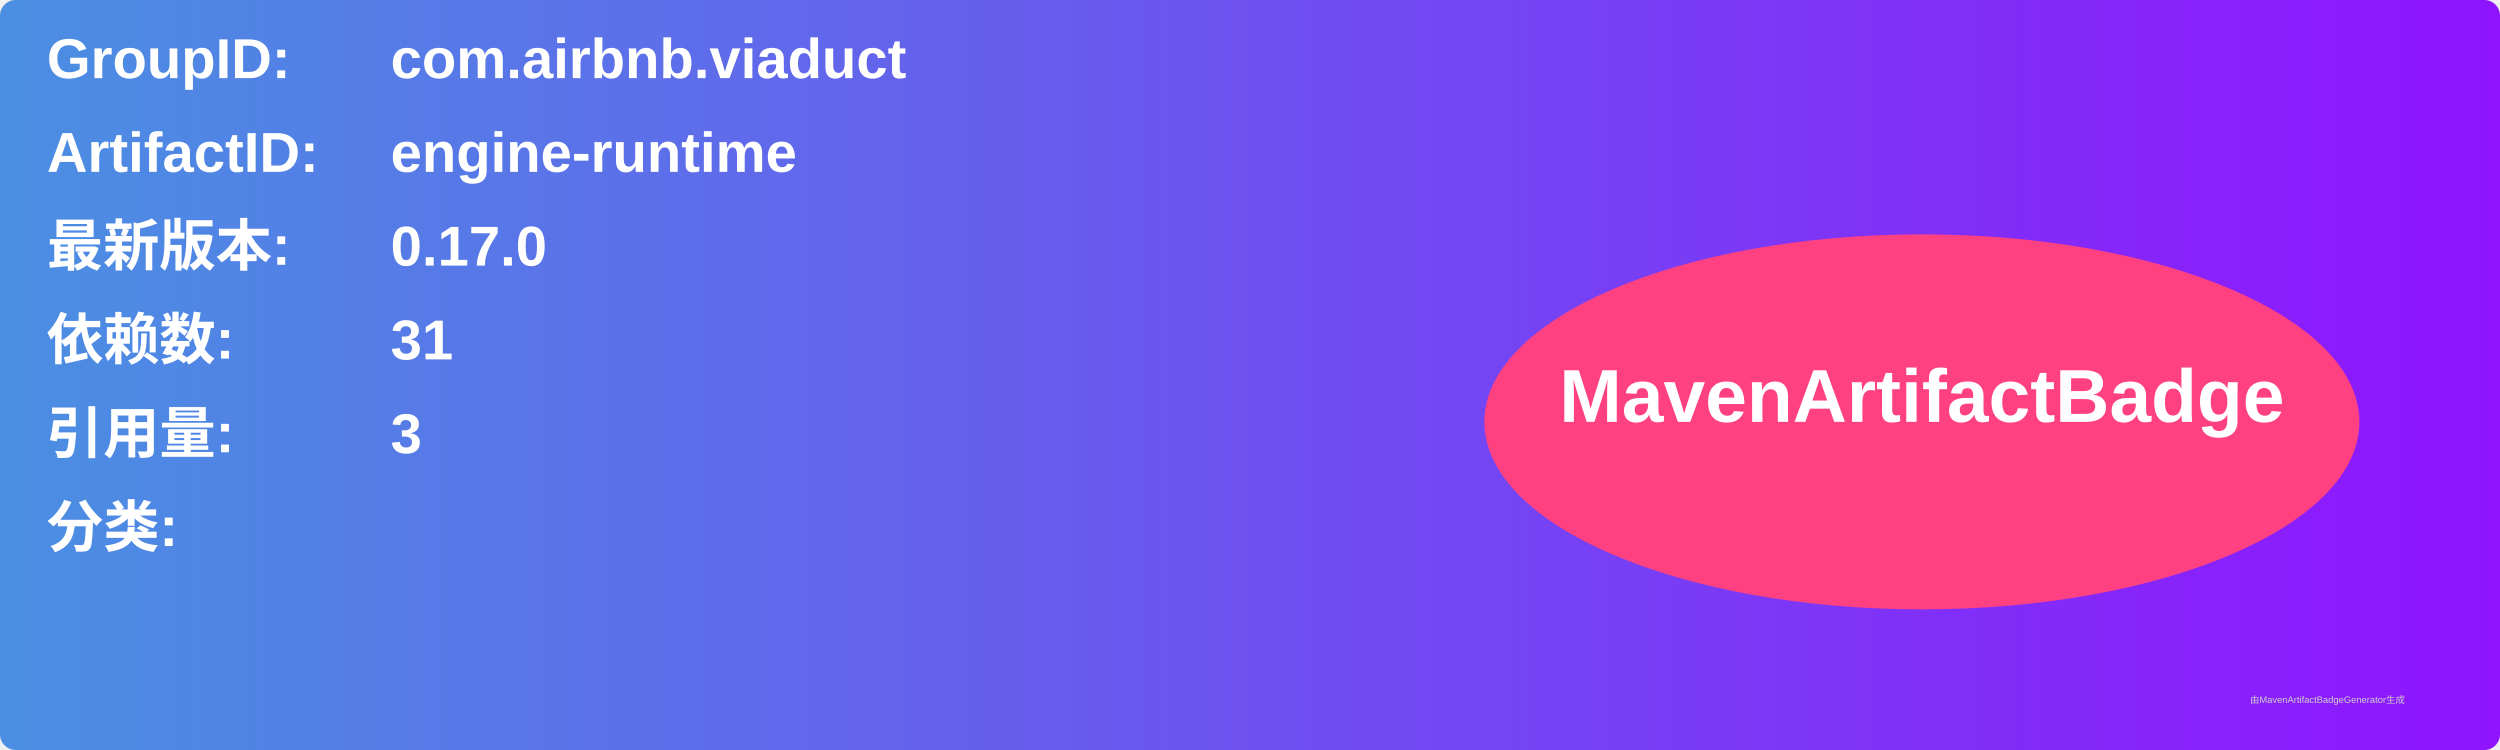
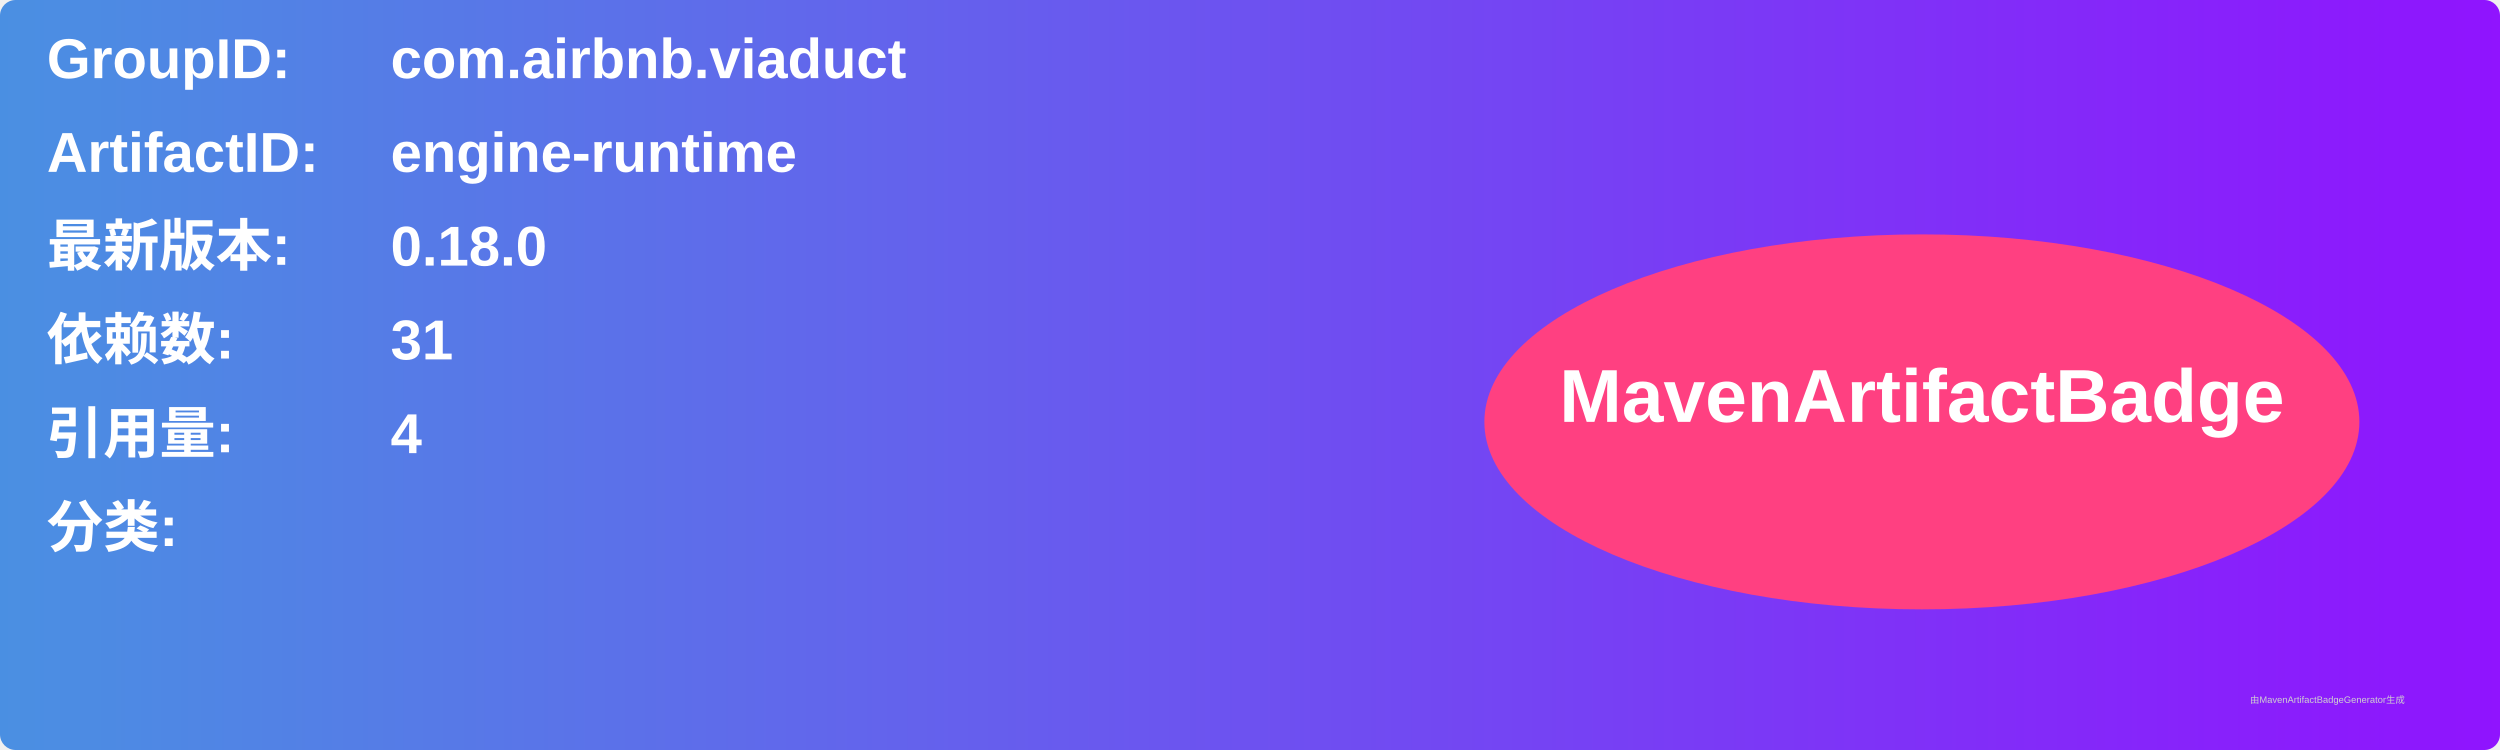
<svg xmlns="http://www.w3.org/2000/svg" width="800" height="240" viewBox="0 0 800 240">
  <linearGradient id="grad" x1="0%" y1="0%" x2="100%" y2="0%">
    <stop offset="0%" stop-color="#4a90e2" />
    <stop offset="100%" stop-color="#9013fe" />
  </linearGradient>
  <rect width="100%" height="100%" rx="5" ry="5" fill="url(#grad)" />
  <g transform="translate(15, 15)">
    <text x="0" y="10" font-family="Arial" font-size="18" fill="white" font-weight="bold" width="260">GroupID:</text>
    <text x="110" y="10" font-family="Arial" font-size="18" fill="white" font-weight="bold" width="460">com.airbnb.viaduct</text>
    <text x="0" y="40" font-family="Arial" font-size="18" fill="white" font-weight="bold" width="260">ArtifactID:</text>
    <text x="110" y="40" font-family="Arial" font-size="18" fill="white" font-weight="bold" width="460">engine-runtime</text>
    <text x="0" y="70" font-family="Arial" font-size="18" fill="white" font-weight="bold">最新版本:</text>
    <text x="110" y="70" font-family="Arial" font-size="18" fill="white" font-weight="bold">
-       <tspan font-weight="bold">0.17.0</tspan>
+       <tspan font-weight="bold">0.18.0</tspan>
    </text>
    <text x="0" y="100" font-family="Arial" font-size="18" fill="white" font-weight="bold">依赖数: </text>
    <text x="110" y="100" font-family="Arial" font-size="18" fill="white">
      <tspan font-weight="bold">31</tspan>
    </text>
    <text x="0" y="130" font-family="Arial" font-size="18" fill="white" font-weight="bold">引用量: </text>
    <text x="110" y="130" font-family="Arial" font-size="18" fill="white">
-       <tspan font-weight="bold">3</tspan>
+       <tspan font-weight="bold">4</tspan>
    </text>
    <text x="0" y="160" font-family="Arial" font-size="18" fill="white" font-weight="bold">分类:</text>
    <text x="10" y="190" font-family="Arial" font-size="10" fill="white">
      <tspan font-weight="bold" />
    </text>
    <ellipse cx="600" cy="120" rx="140" ry="60" fill="#ff4081" />
    <text x="600" y="120" text-anchor="middle" font-family="Arial" font-size="24" fill="white" font-weight="bold">MavenArtifactBadge</text>
  </g>
  <text x="720" y="225" font-family="Arial" font-size="3" fill="#d0d0d0">由MavenArtifactBadgeGenerator生成</text>
</svg>
